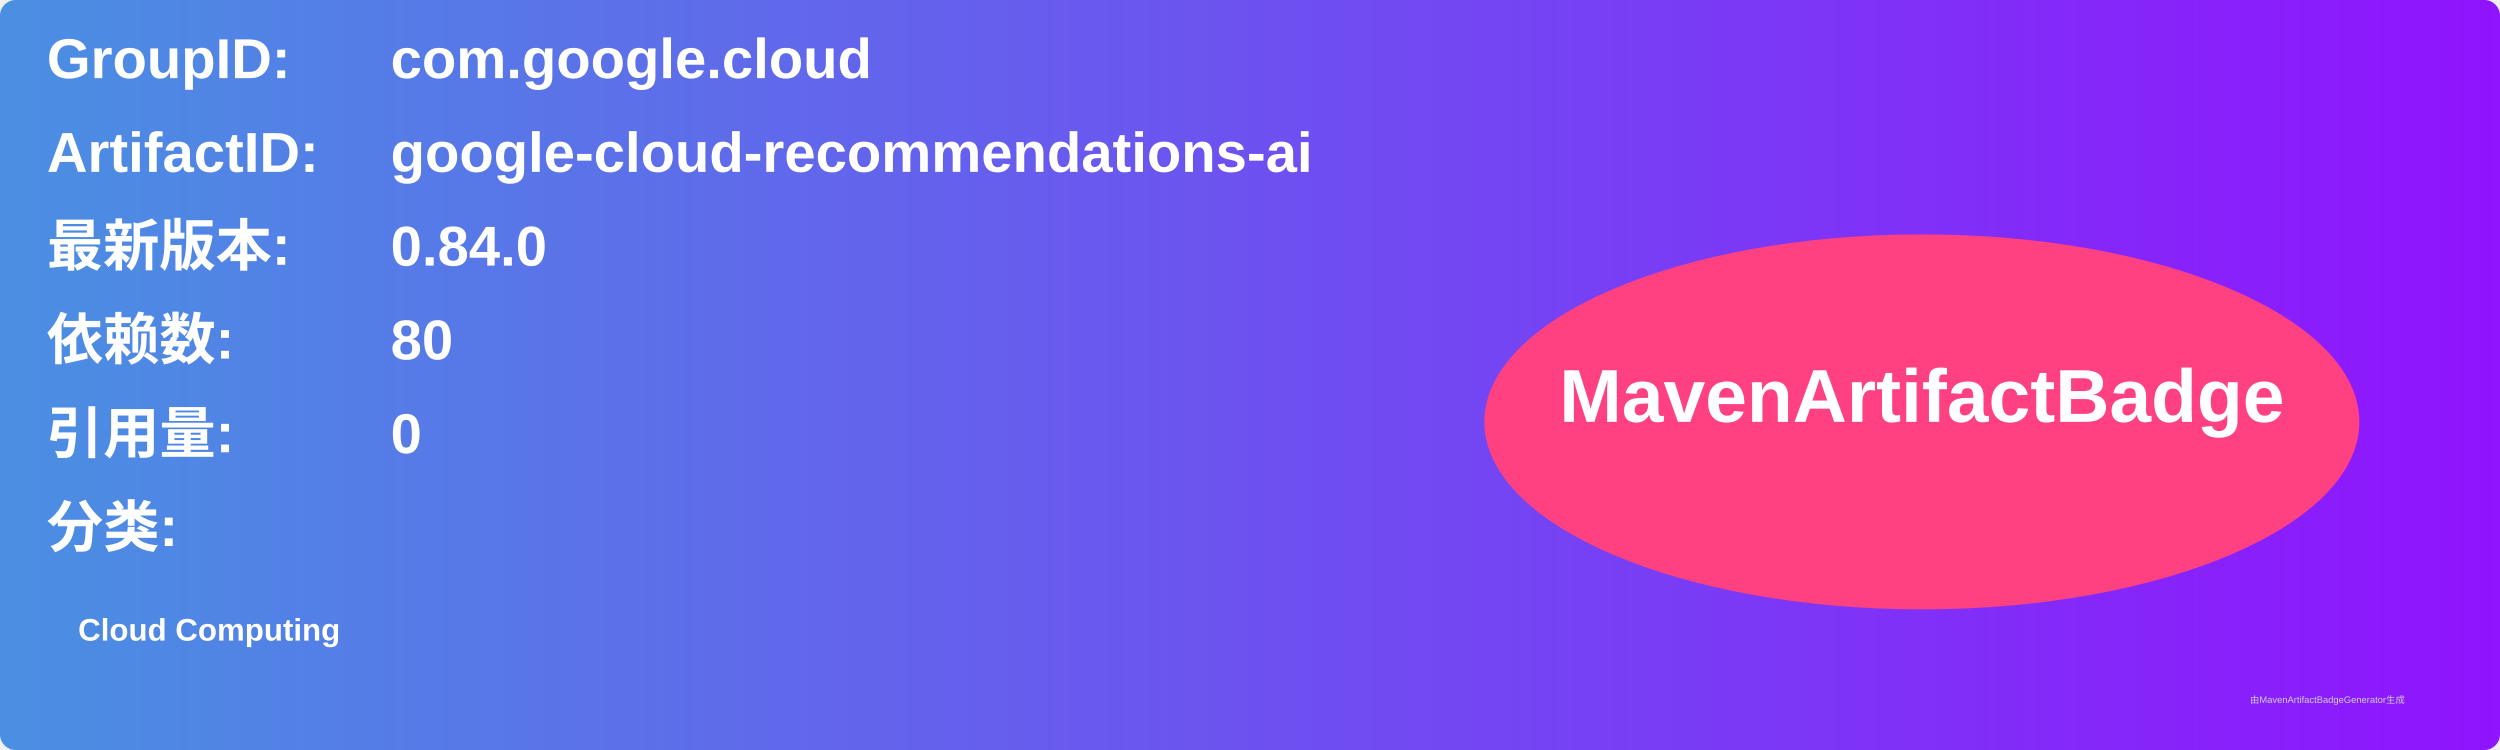
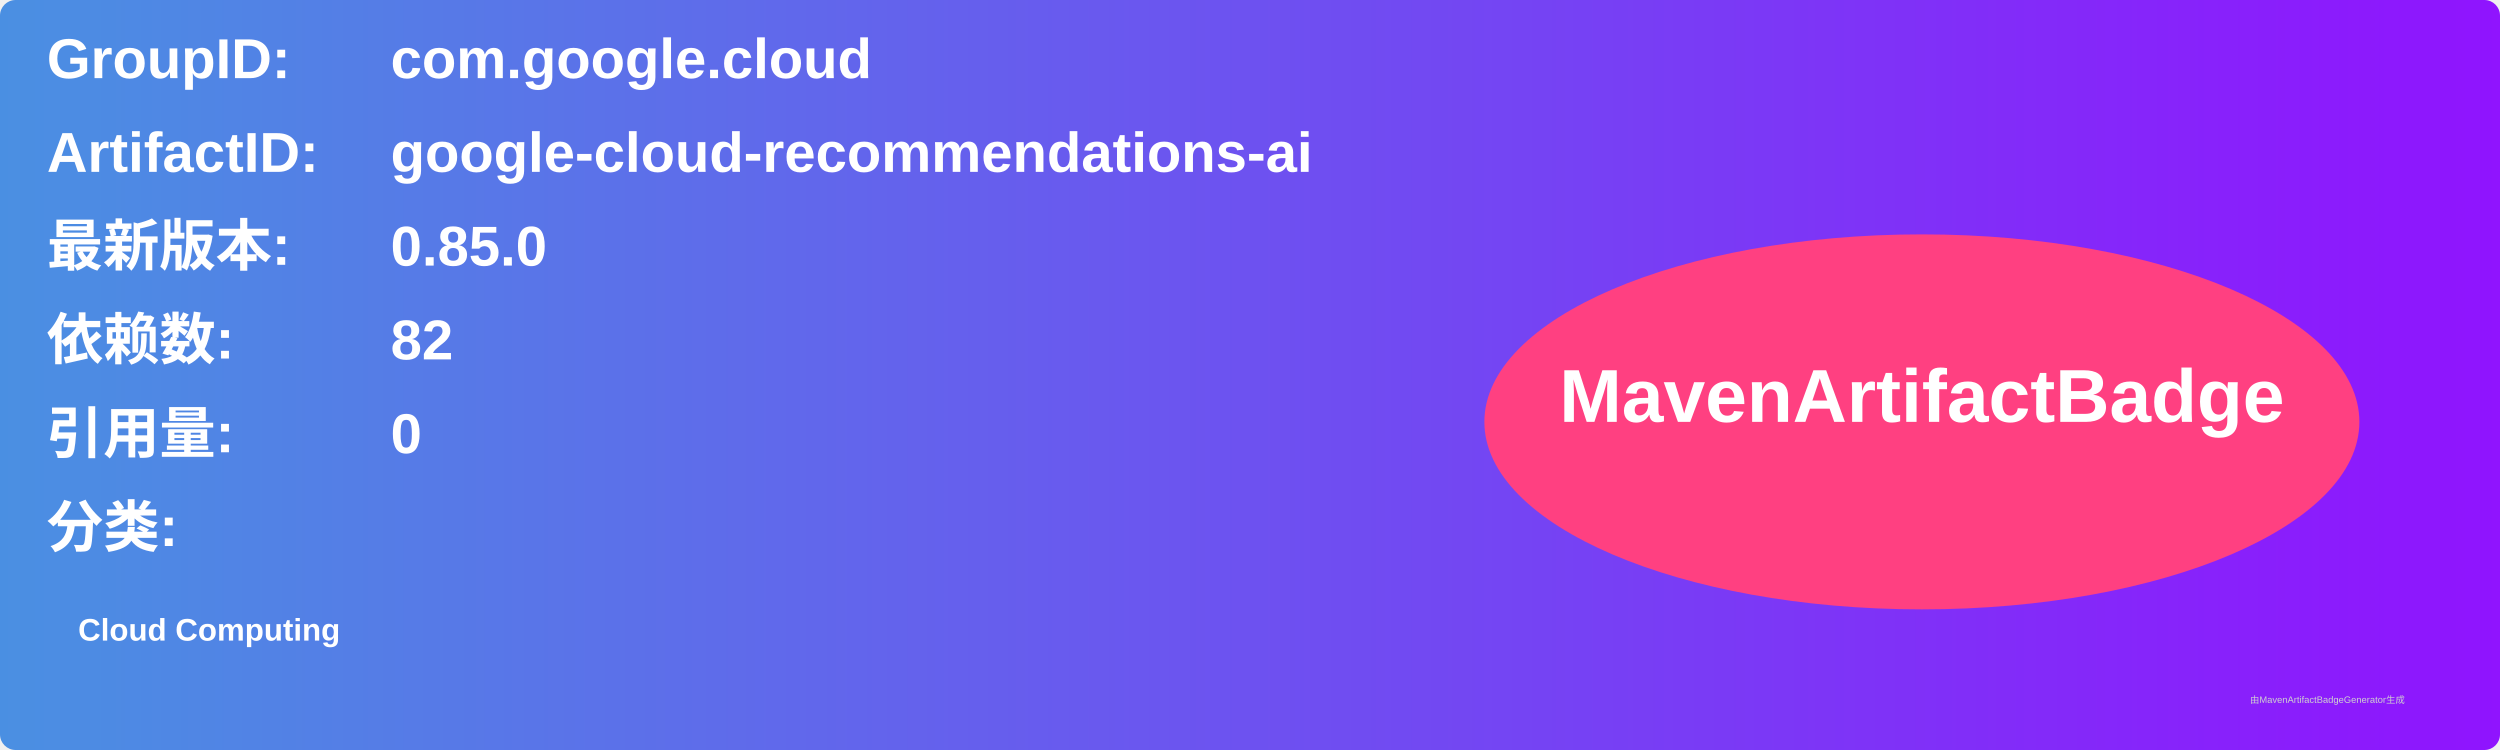
<svg xmlns="http://www.w3.org/2000/svg" width="800" height="240" viewBox="0 0 800 240">
  <linearGradient id="grad" x1="0%" y1="0%" x2="100%" y2="0%">
    <stop offset="0%" stop-color="#4a90e2" />
    <stop offset="100%" stop-color="#9013fe" />
  </linearGradient>
  <rect width="100%" height="100%" rx="5" ry="5" fill="url(#grad)" />
  <g transform="translate(15, 15)">
    <text x="0" y="10" font-family="Arial" font-size="18" fill="white" font-weight="bold" width="260">GroupID:</text>
    <text x="110" y="10" font-family="Arial" font-size="18" fill="white" font-weight="bold" width="460">com.google.cloud</text>
    <text x="0" y="40" font-family="Arial" font-size="18" fill="white" font-weight="bold" width="260">ArtifactID:</text>
    <text x="110" y="40" font-family="Arial" font-size="18" fill="white" font-weight="bold" width="460">google-cloud-recommendations-ai</text>
    <text x="0" y="70" font-family="Arial" font-size="18" fill="white" font-weight="bold">最新版本:</text>
    <text x="110" y="70" font-family="Arial" font-size="18" fill="white" font-weight="bold">
-       <tspan font-weight="bold">0.84.0</tspan>
+       <tspan font-weight="bold">0.85.0</tspan>
    </text>
    <text x="0" y="100" font-family="Arial" font-size="18" fill="white" font-weight="bold">依赖数: </text>
    <text x="110" y="100" font-family="Arial" font-size="18" fill="white">
-       <tspan font-weight="bold">80</tspan>
+       <tspan font-weight="bold">82</tspan>
    </text>
    <text x="0" y="130" font-family="Arial" font-size="18" fill="white" font-weight="bold">引用量: </text>
    <text x="110" y="130" font-family="Arial" font-size="18" fill="white">
      <tspan font-weight="bold">0</tspan>
    </text>
    <text x="0" y="160" font-family="Arial" font-size="18" fill="white" font-weight="bold">分类:</text>
    <text x="10" y="190" font-family="Arial" font-size="10" fill="white">
      <tspan font-weight="bold">Cloud Computing</tspan>
    </text>
    <ellipse cx="600" cy="120" rx="140" ry="60" fill="#ff4081" />
    <text x="600" y="120" text-anchor="middle" font-family="Arial" font-size="24" fill="white" font-weight="bold">MavenArtifactBadge</text>
  </g>
  <text x="720" y="225" font-family="Arial" font-size="3" fill="#d0d0d0">由MavenArtifactBadgeGenerator生成</text>
</svg>
